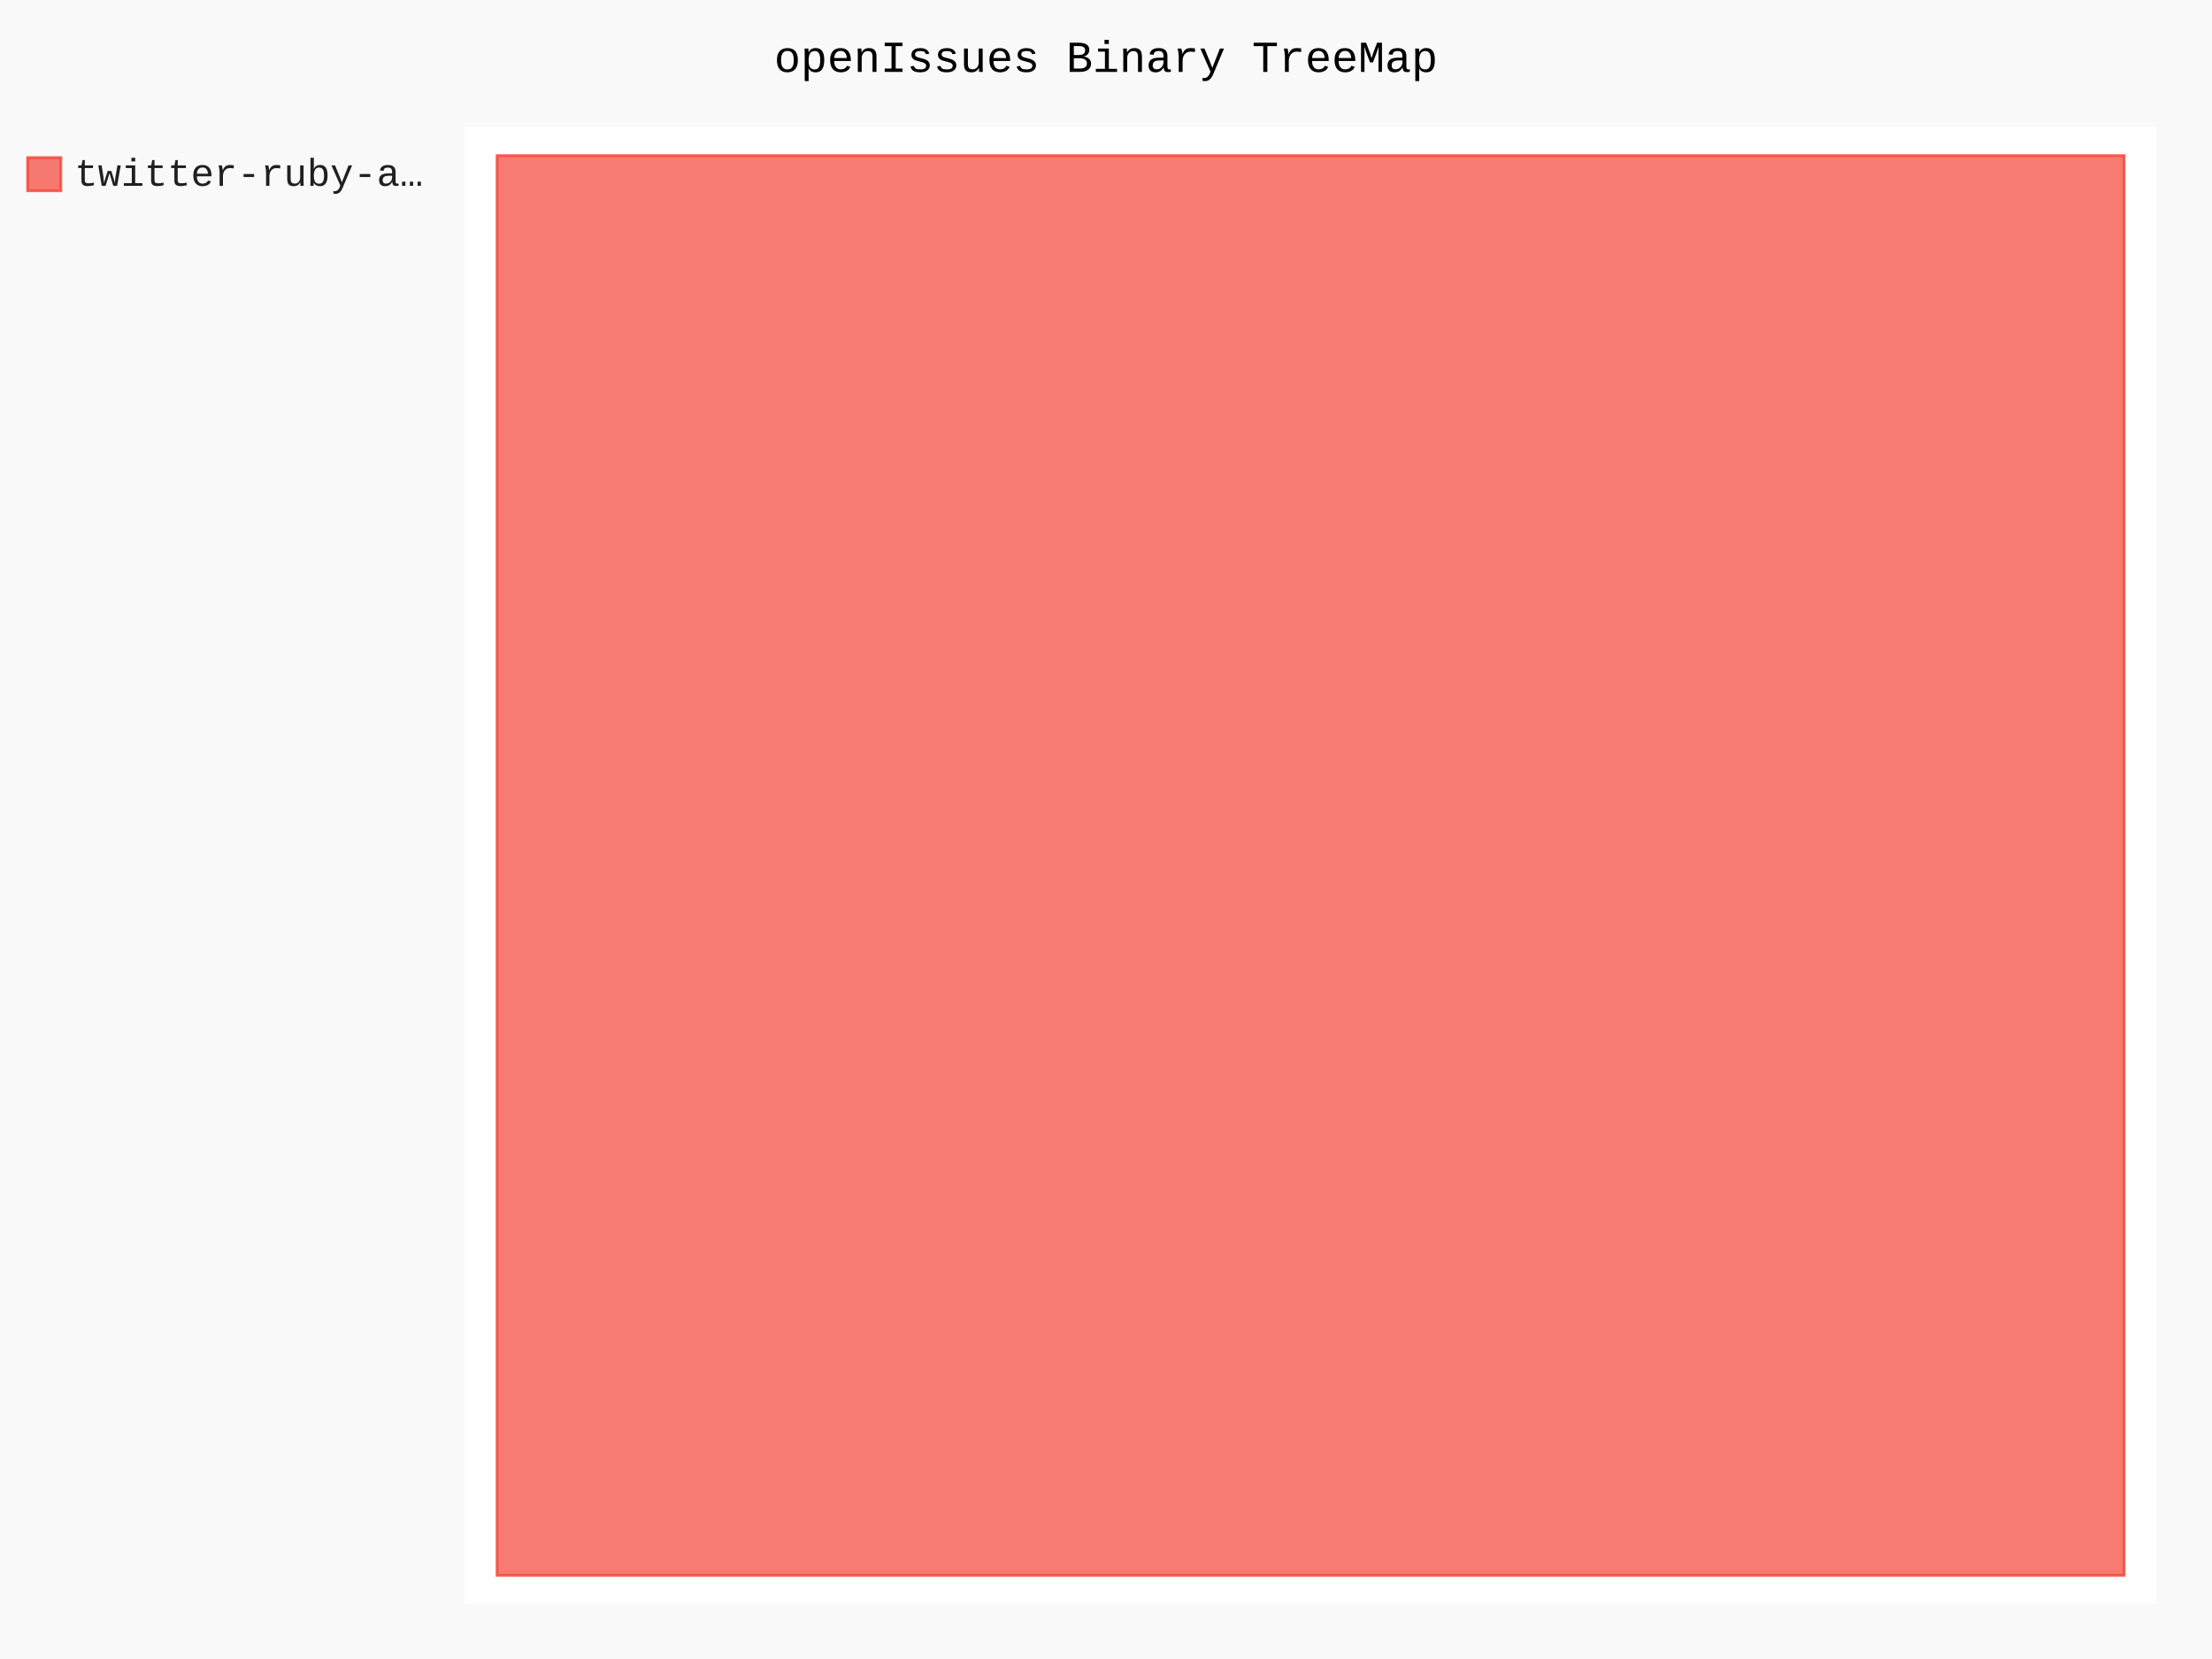
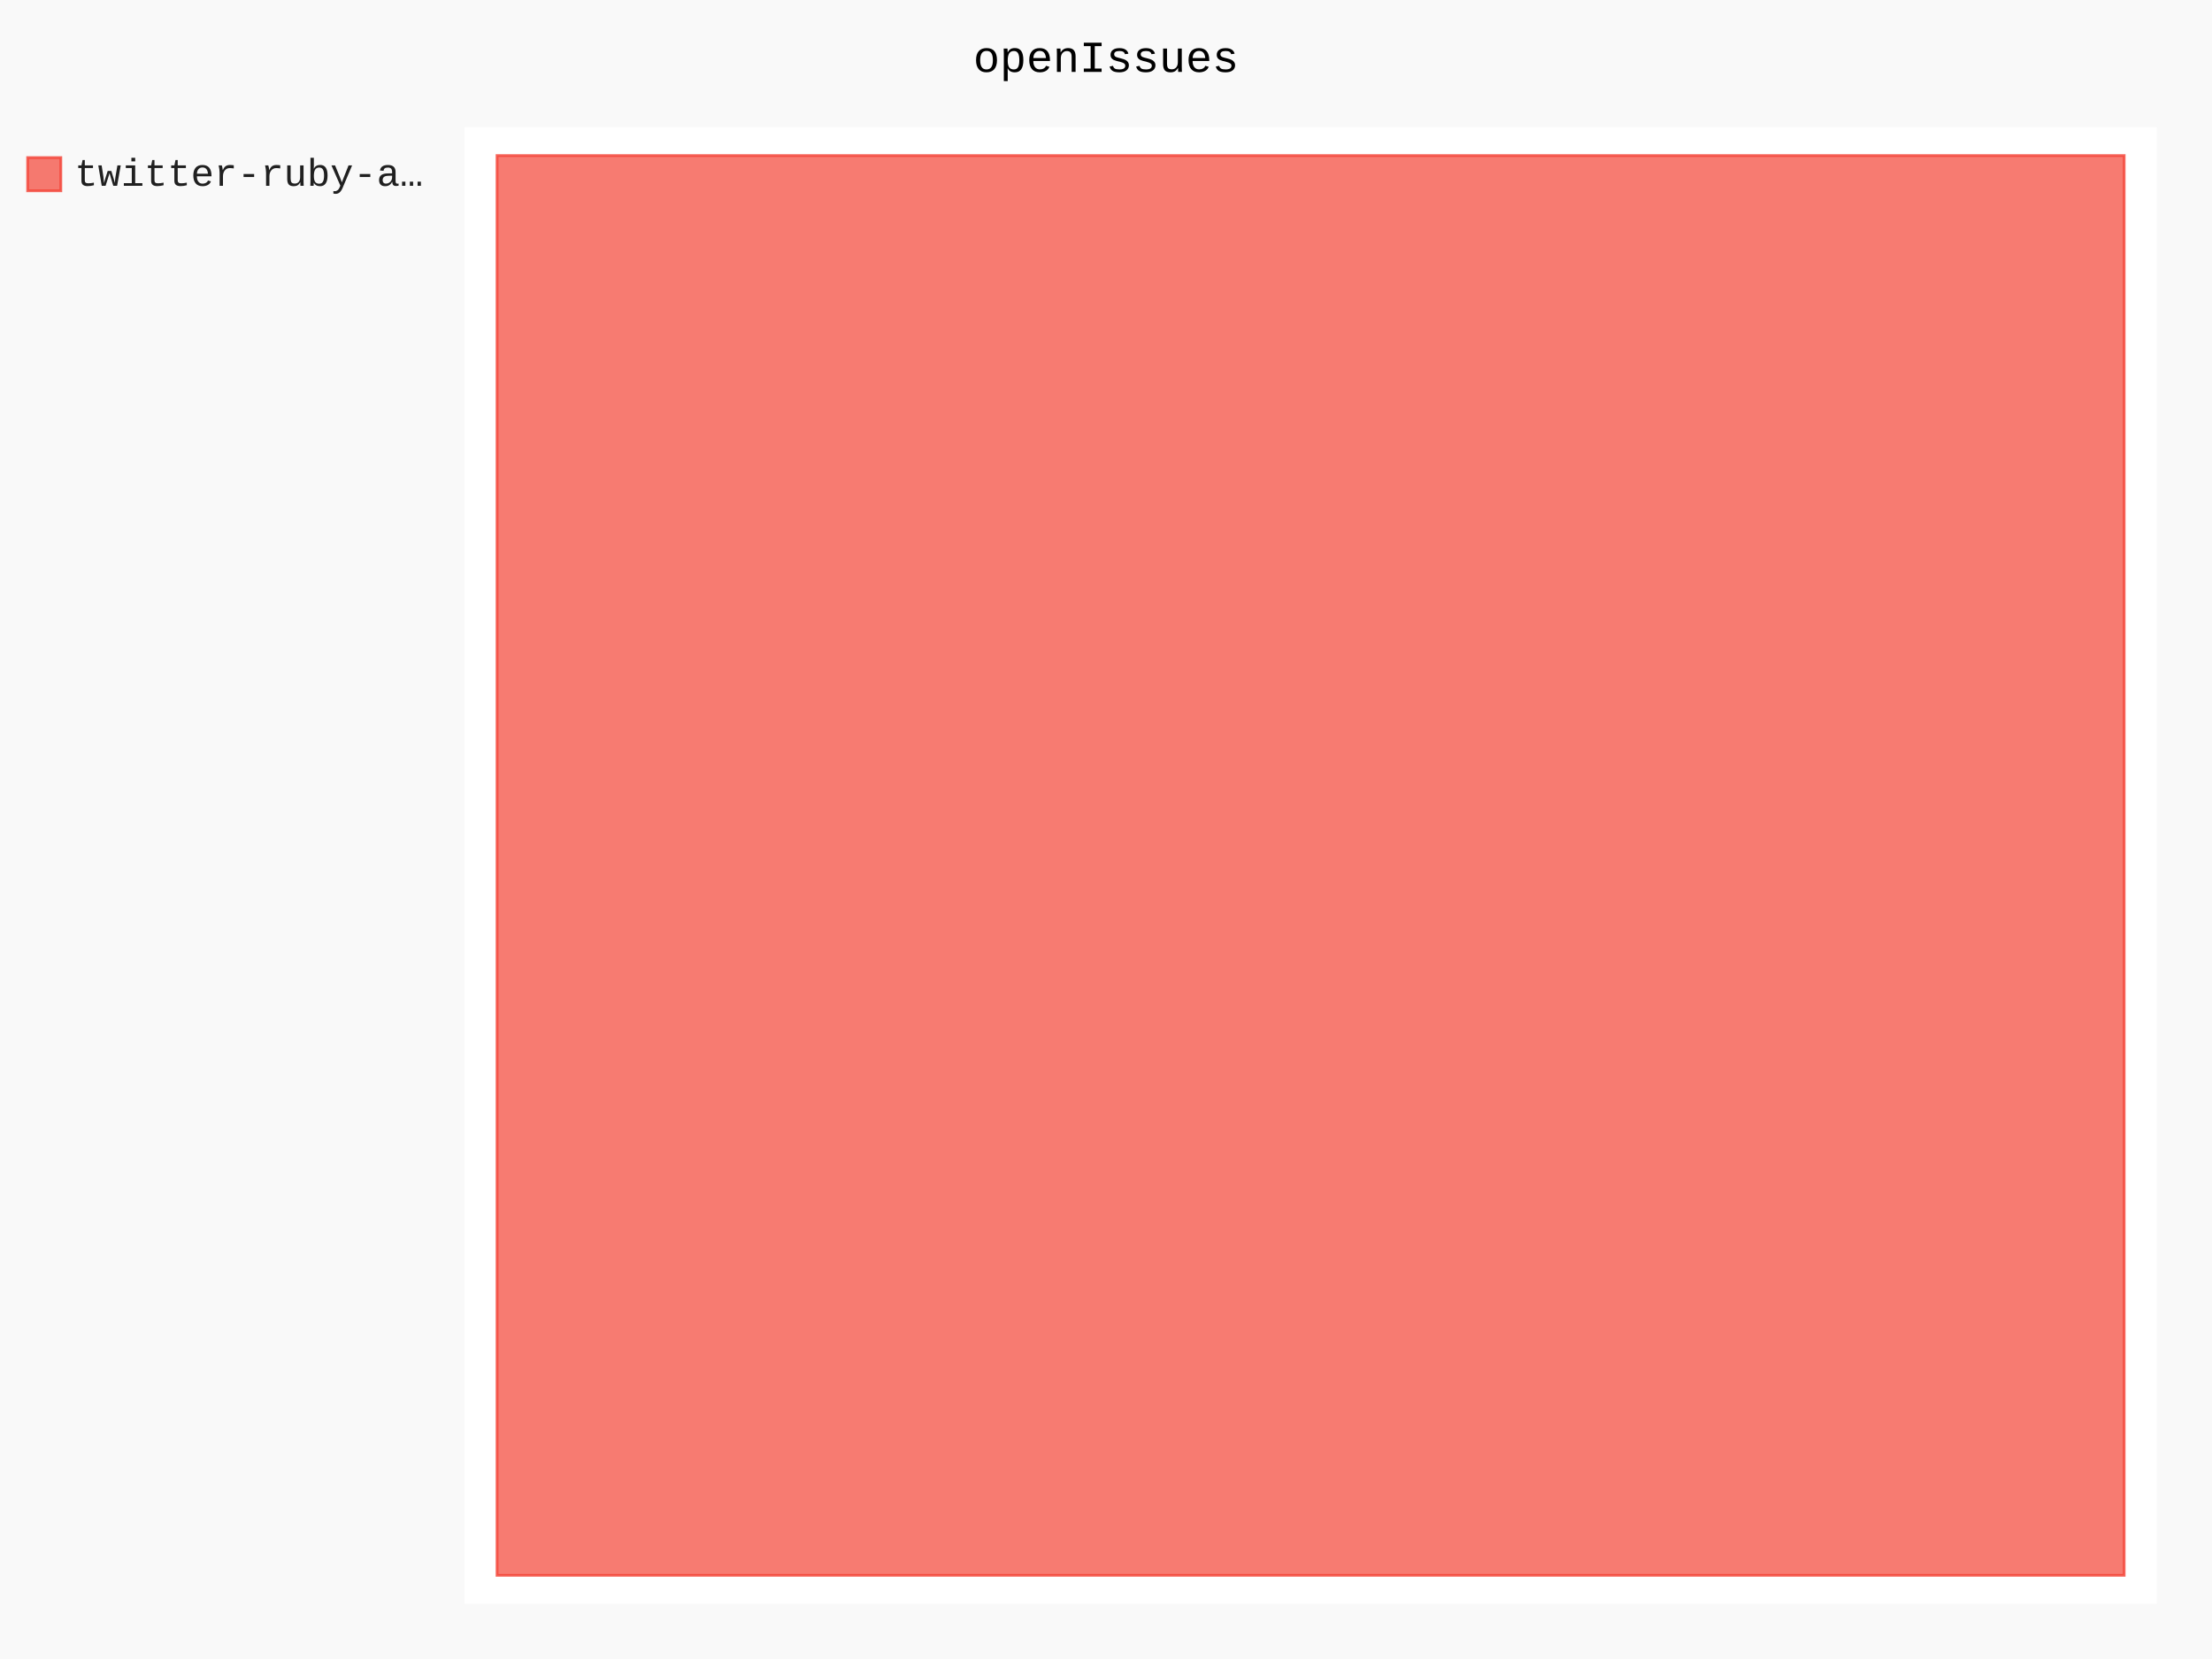
- <svg xmlns="http://www.w3.org/2000/svg" id="chart-d862cf6a-f56b-48cd-8cd4-a35acda22528" class="pygal-chart" viewBox="0 0 800 600">
+ <svg xmlns="http://www.w3.org/2000/svg" id="chart-b6ffba18-b019-45f4-a33c-fde9db4c37ad" class="pygal-chart" viewBox="0 0 800 600">
  <defs>
-     <style type="text/css">#chart-d862cf6a-f56b-48cd-8cd4-a35acda22528{-webkit-user-select:none;-webkit-font-smoothing:antialiased;font-family:Consolas,"Liberation Mono",Menlo,Courier,monospace}#chart-d862cf6a-f56b-48cd-8cd4-a35acda22528 .title{font-family:Consolas,"Liberation Mono",Menlo,Courier,monospace;font-size:16px}#chart-d862cf6a-f56b-48cd-8cd4-a35acda22528 .legends .legend text{font-family:Consolas,"Liberation Mono",Menlo,Courier,monospace;font-size:14px}#chart-d862cf6a-f56b-48cd-8cd4-a35acda22528 .axis text{font-family:Consolas,"Liberation Mono",Menlo,Courier,monospace;font-size:10px}#chart-d862cf6a-f56b-48cd-8cd4-a35acda22528 .axis text.major{font-family:Consolas,"Liberation Mono",Menlo,Courier,monospace;font-size:10px}#chart-d862cf6a-f56b-48cd-8cd4-a35acda22528 .text-overlay text.value{font-family:Consolas,"Liberation Mono",Menlo,Courier,monospace;font-size:16px}#chart-d862cf6a-f56b-48cd-8cd4-a35acda22528 .text-overlay text.label{font-family:Consolas,"Liberation Mono",Menlo,Courier,monospace;font-size:10px}#chart-d862cf6a-f56b-48cd-8cd4-a35acda22528 .tooltip{font-family:Consolas,"Liberation Mono",Menlo,Courier,monospace;font-size:14px}#chart-d862cf6a-f56b-48cd-8cd4-a35acda22528 text.no_data{font-family:Consolas,"Liberation Mono",Menlo,Courier,monospace;font-size:64px}
- #chart-d862cf6a-f56b-48cd-8cd4-a35acda22528{background-color:rgba(249,249,249,1)}#chart-d862cf6a-f56b-48cd-8cd4-a35acda22528 path,#chart-d862cf6a-f56b-48cd-8cd4-a35acda22528 line,#chart-d862cf6a-f56b-48cd-8cd4-a35acda22528 rect,#chart-d862cf6a-f56b-48cd-8cd4-a35acda22528 circle{-webkit-transition:150ms;-moz-transition:150ms;transition:150ms}#chart-d862cf6a-f56b-48cd-8cd4-a35acda22528 .graph &gt; .background{fill:rgba(249,249,249,1)}#chart-d862cf6a-f56b-48cd-8cd4-a35acda22528 .plot &gt; .background{fill:rgba(255,255,255,1)}#chart-d862cf6a-f56b-48cd-8cd4-a35acda22528 .graph{fill:rgba(0,0,0,.87)}#chart-d862cf6a-f56b-48cd-8cd4-a35acda22528 text.no_data{fill:rgba(0,0,0,1)}#chart-d862cf6a-f56b-48cd-8cd4-a35acda22528 .title{fill:rgba(0,0,0,1)}#chart-d862cf6a-f56b-48cd-8cd4-a35acda22528 .legends .legend text{fill:rgba(0,0,0,.87)}#chart-d862cf6a-f56b-48cd-8cd4-a35acda22528 .legends .legend:hover text{fill:rgba(0,0,0,1)}#chart-d862cf6a-f56b-48cd-8cd4-a35acda22528 .axis .line{stroke:rgba(0,0,0,1)}#chart-d862cf6a-f56b-48cd-8cd4-a35acda22528 .axis .guide.line{stroke:rgba(0,0,0,.54)}#chart-d862cf6a-f56b-48cd-8cd4-a35acda22528 .axis .major.line{stroke:rgba(0,0,0,.87)}#chart-d862cf6a-f56b-48cd-8cd4-a35acda22528 .axis text.major{fill:rgba(0,0,0,1)}#chart-d862cf6a-f56b-48cd-8cd4-a35acda22528 .axis.y .guides:hover .guide.line,#chart-d862cf6a-f56b-48cd-8cd4-a35acda22528 .line-graph .axis.x .guides:hover .guide.line,#chart-d862cf6a-f56b-48cd-8cd4-a35acda22528 .stackedline-graph .axis.x .guides:hover .guide.line,#chart-d862cf6a-f56b-48cd-8cd4-a35acda22528 .xy-graph .axis.x .guides:hover .guide.line{stroke:rgba(0,0,0,1)}#chart-d862cf6a-f56b-48cd-8cd4-a35acda22528 .axis .guides:hover text{fill:rgba(0,0,0,1)}#chart-d862cf6a-f56b-48cd-8cd4-a35acda22528 .reactive{fill-opacity:.7;stroke-opacity:.8}#chart-d862cf6a-f56b-48cd-8cd4-a35acda22528 .ci{stroke:rgba(0,0,0,.87)}#chart-d862cf6a-f56b-48cd-8cd4-a35acda22528 .reactive.active,#chart-d862cf6a-f56b-48cd-8cd4-a35acda22528 .active .reactive{fill-opacity:.8;stroke-opacity:.9;stroke-width:4}#chart-d862cf6a-f56b-48cd-8cd4-a35acda22528 .ci .reactive.active{stroke-width:1.5}#chart-d862cf6a-f56b-48cd-8cd4-a35acda22528 .series text{fill:rgba(0,0,0,1)}#chart-d862cf6a-f56b-48cd-8cd4-a35acda22528 .tooltip rect{fill:rgba(255,255,255,1);stroke:rgba(0,0,0,1);-webkit-transition:opacity 150ms;-moz-transition:opacity 150ms;transition:opacity 150ms}#chart-d862cf6a-f56b-48cd-8cd4-a35acda22528 .tooltip .label{fill:rgba(0,0,0,.87)}#chart-d862cf6a-f56b-48cd-8cd4-a35acda22528 .tooltip .label{fill:rgba(0,0,0,.87)}#chart-d862cf6a-f56b-48cd-8cd4-a35acda22528 .tooltip .legend{font-size:.8em;fill:rgba(0,0,0,.54)}#chart-d862cf6a-f56b-48cd-8cd4-a35acda22528 .tooltip .x_label{font-size:.6em;fill:rgba(0,0,0,1)}#chart-d862cf6a-f56b-48cd-8cd4-a35acda22528 .tooltip .xlink{font-size:.5em;text-decoration:underline}#chart-d862cf6a-f56b-48cd-8cd4-a35acda22528 .tooltip .value{font-size:1.5em}#chart-d862cf6a-f56b-48cd-8cd4-a35acda22528 .bound{font-size:.5em}#chart-d862cf6a-f56b-48cd-8cd4-a35acda22528 .max-value{font-size:.75em;fill:rgba(0,0,0,.54)}#chart-d862cf6a-f56b-48cd-8cd4-a35acda22528 .map-element{fill:rgba(255,255,255,1);stroke:rgba(0,0,0,.54) !important}#chart-d862cf6a-f56b-48cd-8cd4-a35acda22528 .map-element .reactive{fill-opacity:inherit;stroke-opacity:inherit}#chart-d862cf6a-f56b-48cd-8cd4-a35acda22528 .color-0,#chart-d862cf6a-f56b-48cd-8cd4-a35acda22528 .color-0 a:visited{stroke:#F44336;fill:#F44336}#chart-d862cf6a-f56b-48cd-8cd4-a35acda22528 .text-overlay .color-0 text{fill:black}
- #chart-d862cf6a-f56b-48cd-8cd4-a35acda22528 text.no_data{text-anchor:middle}#chart-d862cf6a-f56b-48cd-8cd4-a35acda22528 .guide.line{fill:none}#chart-d862cf6a-f56b-48cd-8cd4-a35acda22528 .centered{text-anchor:middle}#chart-d862cf6a-f56b-48cd-8cd4-a35acda22528 .title{text-anchor:middle}#chart-d862cf6a-f56b-48cd-8cd4-a35acda22528 .legends .legend text{fill-opacity:1}#chart-d862cf6a-f56b-48cd-8cd4-a35acda22528 .axis.x text{text-anchor:middle}#chart-d862cf6a-f56b-48cd-8cd4-a35acda22528 .axis.x:not(.web) text[transform]{text-anchor:start}#chart-d862cf6a-f56b-48cd-8cd4-a35acda22528 .axis.x:not(.web) text[transform].backwards{text-anchor:end}#chart-d862cf6a-f56b-48cd-8cd4-a35acda22528 .axis.y text{text-anchor:end}#chart-d862cf6a-f56b-48cd-8cd4-a35acda22528 .axis.y text[transform].backwards{text-anchor:start}#chart-d862cf6a-f56b-48cd-8cd4-a35acda22528 .axis.y2 text{text-anchor:start}#chart-d862cf6a-f56b-48cd-8cd4-a35acda22528 .axis.y2 text[transform].backwards{text-anchor:end}#chart-d862cf6a-f56b-48cd-8cd4-a35acda22528 .axis .guide.line{stroke-dasharray:4,4}#chart-d862cf6a-f56b-48cd-8cd4-a35acda22528 .axis .major.guide.line{stroke-dasharray:6,6}#chart-d862cf6a-f56b-48cd-8cd4-a35acda22528 .horizontal .axis.y .guide.line,#chart-d862cf6a-f56b-48cd-8cd4-a35acda22528 .horizontal .axis.y2 .guide.line,#chart-d862cf6a-f56b-48cd-8cd4-a35acda22528 .vertical .axis.x .guide.line{opacity:0}#chart-d862cf6a-f56b-48cd-8cd4-a35acda22528 .horizontal .axis.always_show .guide.line,#chart-d862cf6a-f56b-48cd-8cd4-a35acda22528 .vertical .axis.always_show .guide.line{opacity:1 !important}#chart-d862cf6a-f56b-48cd-8cd4-a35acda22528 .axis.y .guides:hover .guide.line,#chart-d862cf6a-f56b-48cd-8cd4-a35acda22528 .axis.y2 .guides:hover .guide.line,#chart-d862cf6a-f56b-48cd-8cd4-a35acda22528 .axis.x .guides:hover .guide.line{opacity:1}#chart-d862cf6a-f56b-48cd-8cd4-a35acda22528 .axis .guides:hover text{opacity:1}#chart-d862cf6a-f56b-48cd-8cd4-a35acda22528 .nofill{fill:none}#chart-d862cf6a-f56b-48cd-8cd4-a35acda22528 .subtle-fill{fill-opacity:.2}#chart-d862cf6a-f56b-48cd-8cd4-a35acda22528 .dot{stroke-width:1px;fill-opacity:1}#chart-d862cf6a-f56b-48cd-8cd4-a35acda22528 .dot.active{stroke-width:5px}#chart-d862cf6a-f56b-48cd-8cd4-a35acda22528 .dot.negative{fill:transparent}#chart-d862cf6a-f56b-48cd-8cd4-a35acda22528 text,#chart-d862cf6a-f56b-48cd-8cd4-a35acda22528 tspan{stroke:none !important}#chart-d862cf6a-f56b-48cd-8cd4-a35acda22528 .series text.active{opacity:1}#chart-d862cf6a-f56b-48cd-8cd4-a35acda22528 .tooltip rect{fill-opacity:.95;stroke-width:.5}#chart-d862cf6a-f56b-48cd-8cd4-a35acda22528 .tooltip text{fill-opacity:1}#chart-d862cf6a-f56b-48cd-8cd4-a35acda22528 .showable{visibility:hidden}#chart-d862cf6a-f56b-48cd-8cd4-a35acda22528 .showable.shown{visibility:visible}#chart-d862cf6a-f56b-48cd-8cd4-a35acda22528 .gauge-background{fill:rgba(229,229,229,1);stroke:none}#chart-d862cf6a-f56b-48cd-8cd4-a35acda22528 .bg-lines{stroke:rgba(249,249,249,1);stroke-width:2px}</style>
+     <style type="text/css">#chart-b6ffba18-b019-45f4-a33c-fde9db4c37ad{-webkit-user-select:none;-webkit-font-smoothing:antialiased;font-family:Consolas,"Liberation Mono",Menlo,Courier,monospace}#chart-b6ffba18-b019-45f4-a33c-fde9db4c37ad .title{font-family:Consolas,"Liberation Mono",Menlo,Courier,monospace;font-size:16px}#chart-b6ffba18-b019-45f4-a33c-fde9db4c37ad .legends .legend text{font-family:Consolas,"Liberation Mono",Menlo,Courier,monospace;font-size:14px}#chart-b6ffba18-b019-45f4-a33c-fde9db4c37ad .axis text{font-family:Consolas,"Liberation Mono",Menlo,Courier,monospace;font-size:10px}#chart-b6ffba18-b019-45f4-a33c-fde9db4c37ad .axis text.major{font-family:Consolas,"Liberation Mono",Menlo,Courier,monospace;font-size:10px}#chart-b6ffba18-b019-45f4-a33c-fde9db4c37ad .text-overlay text.value{font-family:Consolas,"Liberation Mono",Menlo,Courier,monospace;font-size:16px}#chart-b6ffba18-b019-45f4-a33c-fde9db4c37ad .text-overlay text.label{font-family:Consolas,"Liberation Mono",Menlo,Courier,monospace;font-size:10px}#chart-b6ffba18-b019-45f4-a33c-fde9db4c37ad .tooltip{font-family:Consolas,"Liberation Mono",Menlo,Courier,monospace;font-size:14px}#chart-b6ffba18-b019-45f4-a33c-fde9db4c37ad text.no_data{font-family:Consolas,"Liberation Mono",Menlo,Courier,monospace;font-size:64px}
+ #chart-b6ffba18-b019-45f4-a33c-fde9db4c37ad{background-color:rgba(249,249,249,1)}#chart-b6ffba18-b019-45f4-a33c-fde9db4c37ad path,#chart-b6ffba18-b019-45f4-a33c-fde9db4c37ad line,#chart-b6ffba18-b019-45f4-a33c-fde9db4c37ad rect,#chart-b6ffba18-b019-45f4-a33c-fde9db4c37ad circle{-webkit-transition:150ms;-moz-transition:150ms;transition:150ms}#chart-b6ffba18-b019-45f4-a33c-fde9db4c37ad .graph &gt; .background{fill:rgba(249,249,249,1)}#chart-b6ffba18-b019-45f4-a33c-fde9db4c37ad .plot &gt; .background{fill:rgba(255,255,255,1)}#chart-b6ffba18-b019-45f4-a33c-fde9db4c37ad .graph{fill:rgba(0,0,0,.87)}#chart-b6ffba18-b019-45f4-a33c-fde9db4c37ad text.no_data{fill:rgba(0,0,0,1)}#chart-b6ffba18-b019-45f4-a33c-fde9db4c37ad .title{fill:rgba(0,0,0,1)}#chart-b6ffba18-b019-45f4-a33c-fde9db4c37ad .legends .legend text{fill:rgba(0,0,0,.87)}#chart-b6ffba18-b019-45f4-a33c-fde9db4c37ad .legends .legend:hover text{fill:rgba(0,0,0,1)}#chart-b6ffba18-b019-45f4-a33c-fde9db4c37ad .axis .line{stroke:rgba(0,0,0,1)}#chart-b6ffba18-b019-45f4-a33c-fde9db4c37ad .axis .guide.line{stroke:rgba(0,0,0,.54)}#chart-b6ffba18-b019-45f4-a33c-fde9db4c37ad .axis .major.line{stroke:rgba(0,0,0,.87)}#chart-b6ffba18-b019-45f4-a33c-fde9db4c37ad .axis text.major{fill:rgba(0,0,0,1)}#chart-b6ffba18-b019-45f4-a33c-fde9db4c37ad .axis.y .guides:hover .guide.line,#chart-b6ffba18-b019-45f4-a33c-fde9db4c37ad .line-graph .axis.x .guides:hover .guide.line,#chart-b6ffba18-b019-45f4-a33c-fde9db4c37ad .stackedline-graph .axis.x .guides:hover .guide.line,#chart-b6ffba18-b019-45f4-a33c-fde9db4c37ad .xy-graph .axis.x .guides:hover .guide.line{stroke:rgba(0,0,0,1)}#chart-b6ffba18-b019-45f4-a33c-fde9db4c37ad .axis .guides:hover text{fill:rgba(0,0,0,1)}#chart-b6ffba18-b019-45f4-a33c-fde9db4c37ad .reactive{fill-opacity:.7;stroke-opacity:.8}#chart-b6ffba18-b019-45f4-a33c-fde9db4c37ad .ci{stroke:rgba(0,0,0,.87)}#chart-b6ffba18-b019-45f4-a33c-fde9db4c37ad .reactive.active,#chart-b6ffba18-b019-45f4-a33c-fde9db4c37ad .active .reactive{fill-opacity:.8;stroke-opacity:.9;stroke-width:4}#chart-b6ffba18-b019-45f4-a33c-fde9db4c37ad .ci .reactive.active{stroke-width:1.5}#chart-b6ffba18-b019-45f4-a33c-fde9db4c37ad .series text{fill:rgba(0,0,0,1)}#chart-b6ffba18-b019-45f4-a33c-fde9db4c37ad .tooltip rect{fill:rgba(255,255,255,1);stroke:rgba(0,0,0,1);-webkit-transition:opacity 150ms;-moz-transition:opacity 150ms;transition:opacity 150ms}#chart-b6ffba18-b019-45f4-a33c-fde9db4c37ad .tooltip .label{fill:rgba(0,0,0,.87)}#chart-b6ffba18-b019-45f4-a33c-fde9db4c37ad .tooltip .label{fill:rgba(0,0,0,.87)}#chart-b6ffba18-b019-45f4-a33c-fde9db4c37ad .tooltip .legend{font-size:.8em;fill:rgba(0,0,0,.54)}#chart-b6ffba18-b019-45f4-a33c-fde9db4c37ad .tooltip .x_label{font-size:.6em;fill:rgba(0,0,0,1)}#chart-b6ffba18-b019-45f4-a33c-fde9db4c37ad .tooltip .xlink{font-size:.5em;text-decoration:underline}#chart-b6ffba18-b019-45f4-a33c-fde9db4c37ad .tooltip .value{font-size:1.5em}#chart-b6ffba18-b019-45f4-a33c-fde9db4c37ad .bound{font-size:.5em}#chart-b6ffba18-b019-45f4-a33c-fde9db4c37ad .max-value{font-size:.75em;fill:rgba(0,0,0,.54)}#chart-b6ffba18-b019-45f4-a33c-fde9db4c37ad .map-element{fill:rgba(255,255,255,1);stroke:rgba(0,0,0,.54) !important}#chart-b6ffba18-b019-45f4-a33c-fde9db4c37ad .map-element .reactive{fill-opacity:inherit;stroke-opacity:inherit}#chart-b6ffba18-b019-45f4-a33c-fde9db4c37ad .color-0,#chart-b6ffba18-b019-45f4-a33c-fde9db4c37ad .color-0 a:visited{stroke:#F44336;fill:#F44336}#chart-b6ffba18-b019-45f4-a33c-fde9db4c37ad .text-overlay .color-0 text{fill:black}
+ #chart-b6ffba18-b019-45f4-a33c-fde9db4c37ad text.no_data{text-anchor:middle}#chart-b6ffba18-b019-45f4-a33c-fde9db4c37ad .guide.line{fill:none}#chart-b6ffba18-b019-45f4-a33c-fde9db4c37ad .centered{text-anchor:middle}#chart-b6ffba18-b019-45f4-a33c-fde9db4c37ad .title{text-anchor:middle}#chart-b6ffba18-b019-45f4-a33c-fde9db4c37ad .legends .legend text{fill-opacity:1}#chart-b6ffba18-b019-45f4-a33c-fde9db4c37ad .axis.x text{text-anchor:middle}#chart-b6ffba18-b019-45f4-a33c-fde9db4c37ad .axis.x:not(.web) text[transform]{text-anchor:start}#chart-b6ffba18-b019-45f4-a33c-fde9db4c37ad .axis.x:not(.web) text[transform].backwards{text-anchor:end}#chart-b6ffba18-b019-45f4-a33c-fde9db4c37ad .axis.y text{text-anchor:end}#chart-b6ffba18-b019-45f4-a33c-fde9db4c37ad .axis.y text[transform].backwards{text-anchor:start}#chart-b6ffba18-b019-45f4-a33c-fde9db4c37ad .axis.y2 text{text-anchor:start}#chart-b6ffba18-b019-45f4-a33c-fde9db4c37ad .axis.y2 text[transform].backwards{text-anchor:end}#chart-b6ffba18-b019-45f4-a33c-fde9db4c37ad .axis .guide.line{stroke-dasharray:4,4}#chart-b6ffba18-b019-45f4-a33c-fde9db4c37ad .axis .major.guide.line{stroke-dasharray:6,6}#chart-b6ffba18-b019-45f4-a33c-fde9db4c37ad .horizontal .axis.y .guide.line,#chart-b6ffba18-b019-45f4-a33c-fde9db4c37ad .horizontal .axis.y2 .guide.line,#chart-b6ffba18-b019-45f4-a33c-fde9db4c37ad .vertical .axis.x .guide.line{opacity:0}#chart-b6ffba18-b019-45f4-a33c-fde9db4c37ad .horizontal .axis.always_show .guide.line,#chart-b6ffba18-b019-45f4-a33c-fde9db4c37ad .vertical .axis.always_show .guide.line{opacity:1 !important}#chart-b6ffba18-b019-45f4-a33c-fde9db4c37ad .axis.y .guides:hover .guide.line,#chart-b6ffba18-b019-45f4-a33c-fde9db4c37ad .axis.y2 .guides:hover .guide.line,#chart-b6ffba18-b019-45f4-a33c-fde9db4c37ad .axis.x .guides:hover .guide.line{opacity:1}#chart-b6ffba18-b019-45f4-a33c-fde9db4c37ad .axis .guides:hover text{opacity:1}#chart-b6ffba18-b019-45f4-a33c-fde9db4c37ad .nofill{fill:none}#chart-b6ffba18-b019-45f4-a33c-fde9db4c37ad .subtle-fill{fill-opacity:.2}#chart-b6ffba18-b019-45f4-a33c-fde9db4c37ad .dot{stroke-width:1px;fill-opacity:1}#chart-b6ffba18-b019-45f4-a33c-fde9db4c37ad .dot.active{stroke-width:5px}#chart-b6ffba18-b019-45f4-a33c-fde9db4c37ad .dot.negative{fill:transparent}#chart-b6ffba18-b019-45f4-a33c-fde9db4c37ad text,#chart-b6ffba18-b019-45f4-a33c-fde9db4c37ad tspan{stroke:none !important}#chart-b6ffba18-b019-45f4-a33c-fde9db4c37ad .series text.active{opacity:1}#chart-b6ffba18-b019-45f4-a33c-fde9db4c37ad .tooltip rect{fill-opacity:.95;stroke-width:.5}#chart-b6ffba18-b019-45f4-a33c-fde9db4c37ad .tooltip text{fill-opacity:1}#chart-b6ffba18-b019-45f4-a33c-fde9db4c37ad .showable{visibility:hidden}#chart-b6ffba18-b019-45f4-a33c-fde9db4c37ad .showable.shown{visibility:visible}#chart-b6ffba18-b019-45f4-a33c-fde9db4c37ad .gauge-background{fill:rgba(229,229,229,1);stroke:none}#chart-b6ffba18-b019-45f4-a33c-fde9db4c37ad .bg-lines{stroke:rgba(249,249,249,1);stroke-width:2px}</style>
  </defs>
  <g class="graph treemap-graph vertical">
    <rect class="background" height="600" width="800" x="0" y="0" />
    <g class="plot" transform="translate(168, 46)">
      <rect class="background" height="534" width="612.0" x="0" y="0" />
      <g class="series serie-0 color-0">
        <g class="rects">
          <g class="rect">
            <rect class="rect reactive tooltip-trigger" height="513.462" width="588.462" x="11.769" y="10.269" />
          </g>
        </g>
      </g>
    </g>
    <g class="titles">
-       <text class="title plot_title" x="400.0" y="26">openIssues Binary TreeMap</text>
+       <text class="title plot_title" x="400.0" y="26">openIssues</text>
    </g>
    <g class="plot overlay" transform="translate(168, 46)">
      <g class="series serie-0 color-0" />
    </g>
    <g class="plot text-overlay" transform="translate(168, 46)">
      <g class="series serie-0 color-0" />
    </g>
    <g class="plot tooltip-overlay" transform="translate(168, 46)">
      <g class="tooltip" style="opacity: 0" transform="translate(0 0)">
        <rect class="tooltip-box" height="0" rx="0" ry="0" width="0" />
        <g class="text" />
      </g>
    </g>
    <g class="legends" transform="translate(10, 56)">
      <g class="legend reactive activate-serie" id="activate-serie-0">
        <rect class="color-0 reactive" height="12" width="12" x="0.0" y="1.0" />
        <text x="17.0" y="11.2">twitter-ruby-a…</text>
      </g>
    </g>
    <g class="legends" transform="translate(790, 56)" />
  </g>
</svg>
